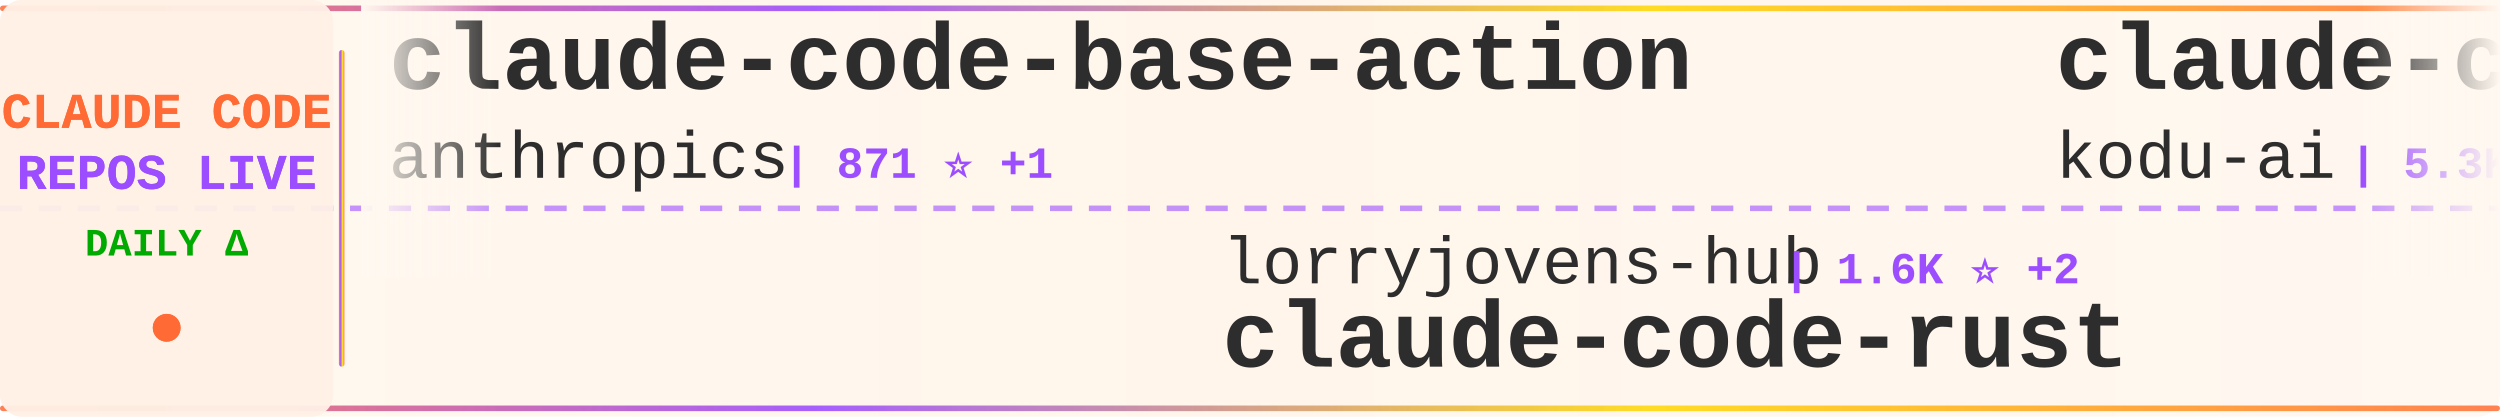
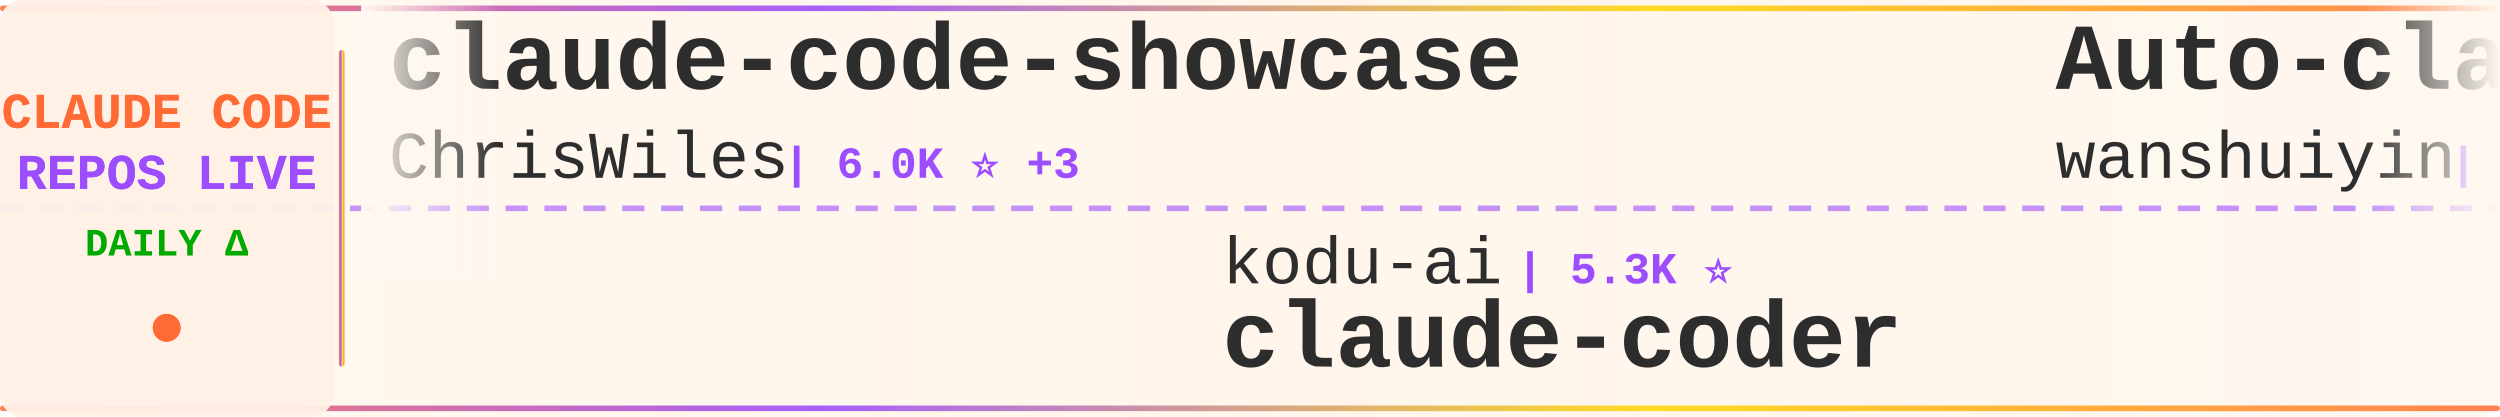
<svg xmlns="http://www.w3.org/2000/svg" width="900" height="150">
  <defs>
    <linearGradient id="tickerBg" x1="0%" y1="0%" x2="100%" y2="0%">
      <stop offset="0%" style="stop-color:#fff8f0;stop-opacity:0.98" />
      <stop offset="50%" style="stop-color:#fff5eb;stop-opacity:1" />
      <stop offset="100%" style="stop-color:#fff8f0;stop-opacity:0.98" />
    </linearGradient>
    <linearGradient id="borderGrad" x1="0%" y1="0%" x2="100%" y2="0%">
      <stop offset="0%" style="stop-color:#FF6B35;stop-opacity:0.85">
        <animate attributeName="stop-opacity" values="0.85;1;0.85" dur="2s" repeatCount="indefinite" />
      </stop>
      <stop offset="33%" style="stop-color:#9C4EFF;stop-opacity:0.9">
        <animate attributeName="stop-opacity" values="0.9;1;0.9" dur="2.2s" repeatCount="indefinite" />
      </stop>
      <stop offset="66%" style="stop-color:#FFD700;stop-opacity:0.85">
        <animate attributeName="stop-opacity" values="0.85;1;0.85" dur="1.8s" repeatCount="indefinite" />
      </stop>
      <stop offset="100%" style="stop-color:#FF6B35;stop-opacity:0.85">
        <animate attributeName="stop-opacity" values="0.85;1;0.85" dur="2s" repeatCount="indefinite" />
      </stop>
    </linearGradient>
    <filter id="textGlow">
      <feGaussianBlur stdDeviation="0.15" result="coloredBlur" />
      <feMerge>
        <feMergeNode in="coloredBlur" />
        <feMergeNode in="SourceGraphic" />
      </feMerge>
    </filter>
    <filter id="metricGlow">
      <feGaussianBlur stdDeviation="0.2" result="coloredBlur" />
      <feMerge>
        <feMergeNode in="coloredBlur" />
        <feMergeNode in="SourceGraphic" />
      </feMerge>
    </filter>
    <linearGradient id="leftFade" x1="0%" y1="0%" x2="100%" y2="0%">
      <stop offset="0%" style="stop-color:#fff8f0;stop-opacity:1" />
      <stop offset="100%" style="stop-color:#fff8f0;stop-opacity:0" />
    </linearGradient>
    <linearGradient id="rightFade" x1="0%" y1="0%" x2="100%" y2="0%">
      <stop offset="0%" style="stop-color:#fff8f0;stop-opacity:0" />
      <stop offset="100%" style="stop-color:#fff8f0;stop-opacity:1" />
    </linearGradient>
  </defs>
  <rect width="900" height="150" fill="url(#tickerBg)" rx="8" />
  <rect x="0" y="2" width="900" height="2" fill="url(#borderGrad)" rx="1" />
  <rect x="0" y="146" width="900" height="2" fill="url(#borderGrad)" rx="1" />
  <line x1="0" y1="75" x2="900" y2="75" stroke="#9C4EFF" stroke-width="2" stroke-dasharray="8 6" opacity="0.6" />
  <rect x="0" y="0" width="120" height="150" fill="#fff0e6" opacity="0.95" rx="8" />
  <text x="60" y="46" font-family="'Courier New', monospace" font-size="18" font-weight="bold" fill="#FF6B35" text-anchor="middle" filter="url(#textGlow)">
    CLAUDE CODE
  </text>
  <text x="60" y="68" font-family="'Courier New', monospace" font-size="18" font-weight="bold" fill="#9C4EFF" text-anchor="middle" filter="url(#textGlow)">
    REPOS LIVE
  </text>
  <text x="60" y="92" font-family="'Courier New', monospace" font-size="14" font-weight="bold" fill="#00aa00" text-anchor="middle">
    DAILY Δ
  </text>
  <circle cx="60" cy="118" r="5" fill="#FF6B35" filter="url(#metricGlow)">
    <animate attributeName="r" values="4;6;4" dur="1.5s" repeatCount="indefinite" />
    <animate attributeName="opacity" values="0.6;1;0.6" dur="1.5s" repeatCount="indefinite" />
  </circle>
  <rect x="122" y="18" width="2" height="114" fill="url(#borderGrad)" rx="1" />
  <clipPath id="tickerClip">
    <rect x="130" y="0" width="770" height="150" />
  </clipPath>
  <g clip-path="url(#tickerClip)">
    <g id="tickerItems">
      <animateTransform attributeName="transform" attributeType="XML" type="translate" from="0 0" to="-3000 0" dur="54s" repeatCount="indefinite" />
      <g transform="translate(0, 0)">
-         <text x="140" y="32" font-family="'Courier New', monospace" font-size="34" font-weight="bold" fill="#2d2d2d">claude-code-base-action</text>
-         <text x="140" y="64" font-family="'Courier New', monospace" font-size="24" font-weight="normal" fill="#2d2d2d" opacity="1.0">anthropics</text>
-         <text x="282" y="64" font-family="'Courier New', monospace" font-size="16" font-weight="bold" fill="#9C4EFF"> | 871 ⭐ +1</text>
+         <text x="140" y="32" font-family="'Courier New', monospace" font-size="34" font-weight="bold" fill="#2d2d2d">claude-code-showcase</text>
+         <text x="140" y="64" font-family="'Courier New', monospace" font-size="24" font-weight="normal" fill="#2d2d2d" opacity="1.0">ChrisWiles</text>
+         <text x="282" y="64" font-family="'Courier New', monospace" font-size="16" font-weight="bold" fill="#9C4EFF"> | 6.0K ⭐ +3</text>
      </g>
      <g transform="translate(300, 0)">
-         <text x="140" y="102" font-family="'Courier New', monospace" font-size="24" font-weight="normal" fill="#2d2d2d" opacity="1.0">lorryjovens-hub</text>
-         <text x="342" y="102" font-family="'Courier New', monospace" font-size="16" font-weight="bold" fill="#9C4EFF"> | 1.6K ⭐ +2</text>
-         <text x="140" y="132" font-family="'Courier New', monospace" font-size="34" font-weight="bold" fill="#2d2d2d">claude-code-rust</text>
+         <text x="140" y="102" font-family="'Courier New', monospace" font-size="24" font-weight="normal" fill="#2d2d2d" opacity="1.0">kodu-ai</text>
+         <text x="246" y="102" font-family="'Courier New', monospace" font-size="16" font-weight="bold" fill="#9C4EFF"> | 5.3K ⭐</text>
+         <text x="140" y="132" font-family="'Courier New', monospace" font-size="34" font-weight="bold" fill="#2d2d2d">claude-coder</text>
      </g>
      <g transform="translate(600, 0)">
-         <text x="140" y="32" font-family="'Courier New', monospace" font-size="34" font-weight="bold" fill="#2d2d2d">claude-coder</text>
-         <text x="140" y="64" font-family="'Courier New', monospace" font-size="24" font-weight="normal" fill="#2d2d2d" opacity="1.0">kodu-ai</text>
-         <text x="246" y="64" font-family="'Courier New', monospace" font-size="16" font-weight="bold" fill="#9C4EFF"> | 5.3K ⭐</text>
+         <text x="140" y="32" font-family="'Courier New', monospace" font-size="34" font-weight="bold" fill="#2d2d2d">Auto-claude-code-researc...</text>
+         <text x="140" y="64" font-family="'Courier New', monospace" font-size="24" font-weight="normal" fill="#2d2d2d" opacity="1.0">wanshuiyin</text>
+         <text x="282" y="64" font-family="'Courier New', monospace" font-size="16" font-weight="bold" fill="#9C4EFF"> | 12.0K ⭐ +33</text>
      </g>
      <g transform="translate(900, 0)">
-         <text x="140" y="102" font-family="'Courier New', monospace" font-size="24" font-weight="normal" fill="#2d2d2d" opacity="1.0">FlorianBruniaux</text>
-         <text x="342" y="102" font-family="'Courier New', monospace" font-size="16" font-weight="bold" fill="#9C4EFF"> | 5.0K ⭐ +39</text>
-         <text x="140" y="132" font-family="'Courier New', monospace" font-size="34" font-weight="bold" fill="#2d2d2d">claude-code-ultimate-gui...</text>
+         <text x="140" y="102" font-family="'Courier New', monospace" font-size="24" font-weight="normal" fill="#2d2d2d" opacity="1.0">AICoderTudou</text>
+         <text x="306" y="102" font-family="'Courier New', monospace" font-size="16" font-weight="bold" fill="#9C4EFF"> | 500 ⭐</text>
+         <text x="140" y="132" font-family="'Courier New', monospace" font-size="34" font-weight="bold" fill="#2d2d2d">claude-code-tudou</text>
      </g>
      <g transform="translate(1200, 0)">
-         <text x="140" y="32" font-family="'Courier New', monospace" font-size="34" font-weight="bold" fill="#2d2d2d">claude-code-source</text>
-         <text x="140" y="64" font-family="'Courier New', monospace" font-size="24" font-weight="normal" fill="#2d2d2d" opacity="1.0">JrCx7scC</text>
-         <text x="258" y="64" font-family="'Courier New', monospace" font-size="16" font-weight="bold" fill="#9C4EFF"> | 370 ⭐</text>
+         <text x="140" y="32" font-family="'Courier New', monospace" font-size="34" font-weight="bold" fill="#2d2d2d">claude-code-sourcemap</text>
+         <text x="140" y="64" font-family="'Courier New', monospace" font-size="24" font-weight="normal" fill="#2d2d2d" opacity="1.0">ChinaSiro</text>
+         <text x="270" y="64" font-family="'Courier New', monospace" font-size="16" font-weight="bold" fill="#9C4EFF"> | 9.4K ⭐ +1</text>
      </g>
      <g transform="translate(1500, 0)">
-         <text x="140" y="102" font-family="'Courier New', monospace" font-size="24" font-weight="normal" fill="#2d2d2d" opacity="1.0">Donchitos</text>
-         <text x="270" y="102" font-family="'Courier New', monospace" font-size="16" font-weight="bold" fill="#9C4EFF"> | 21.5K ⭐ +84</text>
-         <text x="140" y="132" font-family="'Courier New', monospace" font-size="34" font-weight="bold" fill="#2d2d2d">Claude-Code-Game-Studios</text>
+         <text x="140" y="102" font-family="'Courier New', monospace" font-size="24" font-weight="normal" fill="#2d2d2d" opacity="1.0">darcyegb</text>
+         <text x="258" y="102" font-family="'Courier New', monospace" font-size="16" font-weight="bold" fill="#9C4EFF"> | 723 ⭐ +3</text>
+         <text x="140" y="132" font-family="'Courier New', monospace" font-size="34" font-weight="bold" fill="#2d2d2d">ClaudeCodeAgents</text>
      </g>
      <g transform="translate(1800, 0)">
-         <text x="140" y="32" font-family="'Courier New', monospace" font-size="34" font-weight="bold" fill="#2d2d2d">Claude-code</text>
-         <text x="140" y="64" font-family="'Courier New', monospace" font-size="24" font-weight="normal" fill="#2d2d2d" opacity="1.0">fazxes</text>
-         <text x="234" y="64" font-family="'Courier New', monospace" font-size="16" font-weight="bold" fill="#9C4EFF"> | 221 ⭐</text>
+         <text x="140" y="32" font-family="'Courier New', monospace" font-size="34" font-weight="bold" fill="#2d2d2d">claude-code-my-workflow</text>
+         <text x="140" y="64" font-family="'Courier New', monospace" font-size="24" font-weight="normal" fill="#2d2d2d" opacity="1.0">pedrohcgs</text>
+         <text x="270" y="64" font-family="'Courier New', monospace" font-size="16" font-weight="bold" fill="#9C4EFF"> | 1.3K ⭐ +2</text>
      </g>
      <g transform="translate(2100, 0)">
-         <text x="140" y="102" font-family="'Courier New', monospace" font-size="24" font-weight="normal" fill="#2d2d2d" opacity="1.0">centminmod</text>
-         <text x="282" y="102" font-family="'Courier New', monospace" font-size="16" font-weight="bold" fill="#9C4EFF"> | 2.4K ⭐ +1</text>
-         <text x="140" y="132" font-family="'Courier New', monospace" font-size="34" font-weight="bold" fill="#2d2d2d">my-claude-code-setup</text>
+         <text x="140" y="102" font-family="'Courier New', monospace" font-size="24" font-weight="normal" fill="#2d2d2d" opacity="1.0">edmund-io</text>
+         <text x="270" y="102" font-family="'Courier New', monospace" font-size="16" font-weight="bold" fill="#9C4EFF"> | 1.5K ⭐</text>
+         <text x="140" y="132" font-family="'Courier New', monospace" font-size="34" font-weight="bold" fill="#2d2d2d">edmunds-claude-code</text>
      </g>
      <g transform="translate(2400, 0)">
-         <text x="140" y="32" font-family="'Courier New', monospace" font-size="34" font-weight="bold" fill="#2d2d2d">claude-code</text>
-         <text x="140" y="64" font-family="'Courier New', monospace" font-size="24" font-weight="normal" fill="#2d2d2d" opacity="1.0">tanbiralam</text>
-         <text x="282" y="64" font-family="'Courier New', monospace" font-size="16" font-weight="bold" fill="#9C4EFF"> | 1.9K ⭐ +6</text>
+         <text x="140" y="32" font-family="'Courier New', monospace" font-size="34" font-weight="bold" fill="#2d2d2d">Claude-Code-Workflow</text>
+         <text x="140" y="64" font-family="'Courier New', monospace" font-size="24" font-weight="normal" fill="#2d2d2d" opacity="1.0">catlog22</text>
+         <text x="258" y="64" font-family="'Courier New', monospace" font-size="16" font-weight="bold" fill="#9C4EFF"> | 2.1K ⭐ +1</text>
      </g>
      <g transform="translate(2700, 0)">
-         <text x="140" y="102" font-family="'Courier New', monospace" font-size="24" font-weight="normal" fill="#2d2d2d" opacity="1.0">lintsinghua</text>
-         <text x="294" y="102" font-family="'Courier New', monospace" font-size="16" font-weight="bold" fill="#9C4EFF"> | 3.6K ⭐ +12</text>
-         <text x="140" y="132" font-family="'Courier New', monospace" font-size="34" font-weight="bold" fill="#2d2d2d">claude-code-book</text>
+         <text x="140" y="102" font-family="'Courier New', monospace" font-size="24" font-weight="normal" fill="#2d2d2d" opacity="1.0">AprilNEA</text>
+         <text x="258" y="102" font-family="'Courier New', monospace" font-size="16" font-weight="bold" fill="#9C4EFF"> | 387 ⭐ +2</text>
+         <text x="140" y="132" font-family="'Courier New', monospace" font-size="34" font-weight="bold" fill="#2d2d2d">claude-code-source</text>
      </g>
      <g transform="translate(3000, 0)">
-         <text x="140" y="32" font-family="'Courier New', monospace" font-size="34" font-weight="bold" fill="#2d2d2d">claude-code-base-action</text>
-         <text x="140" y="64" font-family="'Courier New', monospace" font-size="24" font-weight="normal" fill="#2d2d2d" opacity="1.0">anthropics</text>
-         <text x="282" y="64" font-family="'Courier New', monospace" font-size="16" font-weight="bold" fill="#9C4EFF"> | 871 ⭐ +1</text>
+         <text x="140" y="32" font-family="'Courier New', monospace" font-size="34" font-weight="bold" fill="#2d2d2d">claude-code-showcase</text>
+         <text x="140" y="64" font-family="'Courier New', monospace" font-size="24" font-weight="normal" fill="#2d2d2d" opacity="1.0">ChrisWiles</text>
+         <text x="282" y="64" font-family="'Courier New', monospace" font-size="16" font-weight="bold" fill="#9C4EFF"> | 6.0K ⭐ +3</text>
      </g>
      <g transform="translate(3300, 0)">
-         <text x="140" y="102" font-family="'Courier New', monospace" font-size="24" font-weight="normal" fill="#2d2d2d" opacity="1.0">lorryjovens-hub</text>
-         <text x="342" y="102" font-family="'Courier New', monospace" font-size="16" font-weight="bold" fill="#9C4EFF"> | 1.6K ⭐ +2</text>
-         <text x="140" y="132" font-family="'Courier New', monospace" font-size="34" font-weight="bold" fill="#2d2d2d">claude-code-rust</text>
+         <text x="140" y="102" font-family="'Courier New', monospace" font-size="24" font-weight="normal" fill="#2d2d2d" opacity="1.0">kodu-ai</text>
+         <text x="246" y="102" font-family="'Courier New', monospace" font-size="16" font-weight="bold" fill="#9C4EFF"> | 5.3K ⭐</text>
+         <text x="140" y="132" font-family="'Courier New', monospace" font-size="34" font-weight="bold" fill="#2d2d2d">claude-coder</text>
      </g>
      <g transform="translate(3600, 0)">
-         <text x="140" y="32" font-family="'Courier New', monospace" font-size="34" font-weight="bold" fill="#2d2d2d">claude-coder</text>
-         <text x="140" y="64" font-family="'Courier New', monospace" font-size="24" font-weight="normal" fill="#2d2d2d" opacity="1.0">kodu-ai</text>
-         <text x="246" y="64" font-family="'Courier New', monospace" font-size="16" font-weight="bold" fill="#9C4EFF"> | 5.3K ⭐</text>
+         <text x="140" y="32" font-family="'Courier New', monospace" font-size="34" font-weight="bold" fill="#2d2d2d">Auto-claude-code-researc...</text>
+         <text x="140" y="64" font-family="'Courier New', monospace" font-size="24" font-weight="normal" fill="#2d2d2d" opacity="1.0">wanshuiyin</text>
+         <text x="282" y="64" font-family="'Courier New', monospace" font-size="16" font-weight="bold" fill="#9C4EFF"> | 12.0K ⭐ +33</text>
      </g>
      <g transform="translate(3900, 0)">
-         <text x="140" y="102" font-family="'Courier New', monospace" font-size="24" font-weight="normal" fill="#2d2d2d" opacity="1.0">FlorianBruniaux</text>
-         <text x="342" y="102" font-family="'Courier New', monospace" font-size="16" font-weight="bold" fill="#9C4EFF"> | 5.0K ⭐ +39</text>
-         <text x="140" y="132" font-family="'Courier New', monospace" font-size="34" font-weight="bold" fill="#2d2d2d">claude-code-ultimate-gui...</text>
+         <text x="140" y="102" font-family="'Courier New', monospace" font-size="24" font-weight="normal" fill="#2d2d2d" opacity="1.0">AICoderTudou</text>
+         <text x="306" y="102" font-family="'Courier New', monospace" font-size="16" font-weight="bold" fill="#9C4EFF"> | 500 ⭐</text>
+         <text x="140" y="132" font-family="'Courier New', monospace" font-size="34" font-weight="bold" fill="#2d2d2d">claude-code-tudou</text>
      </g>
    </g>
  </g>
  <rect x="130" y="0" width="50" height="100" fill="url(#leftFade)" />
  <rect x="850" y="0" width="50" height="100" fill="url(#rightFade)" />
</svg>
